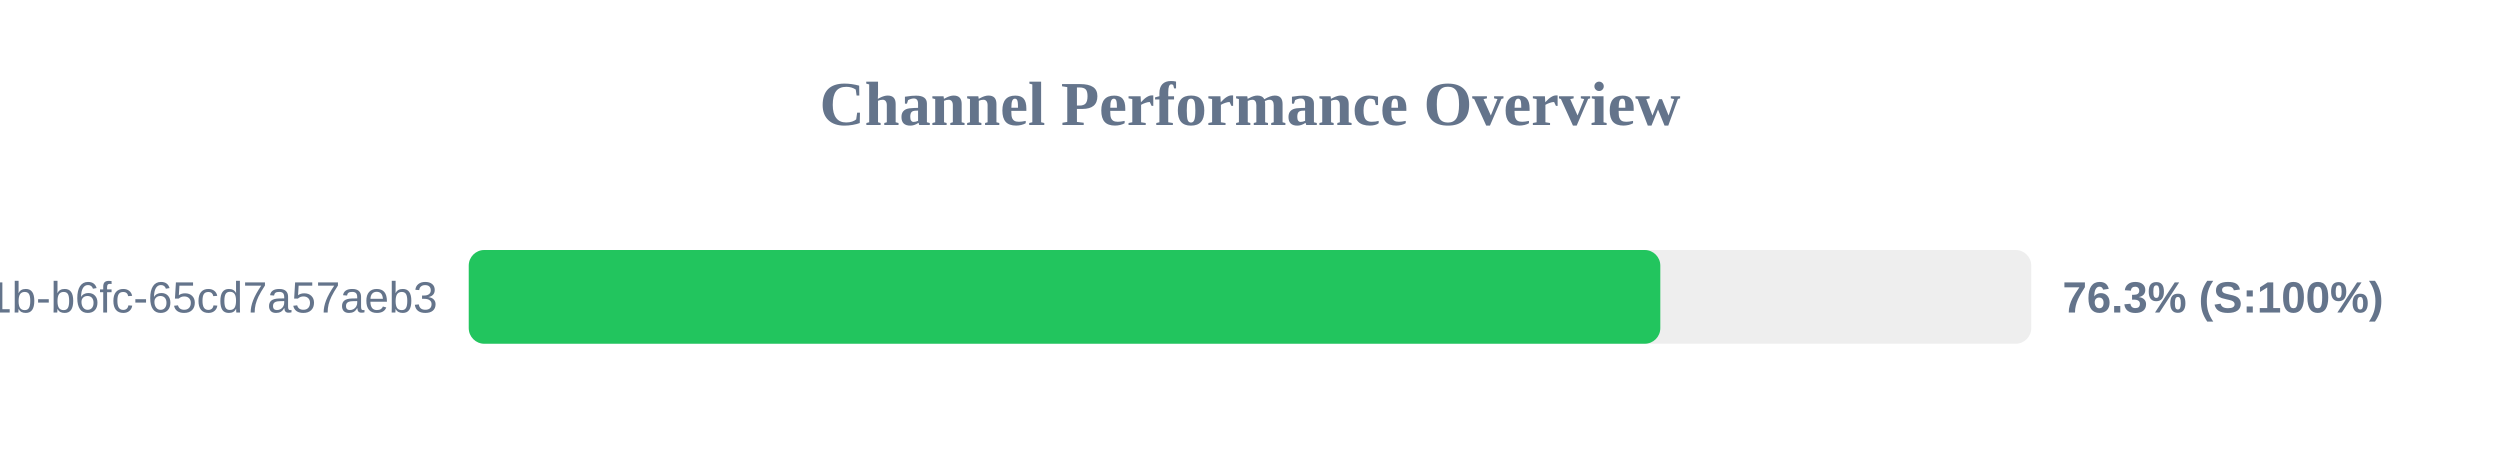
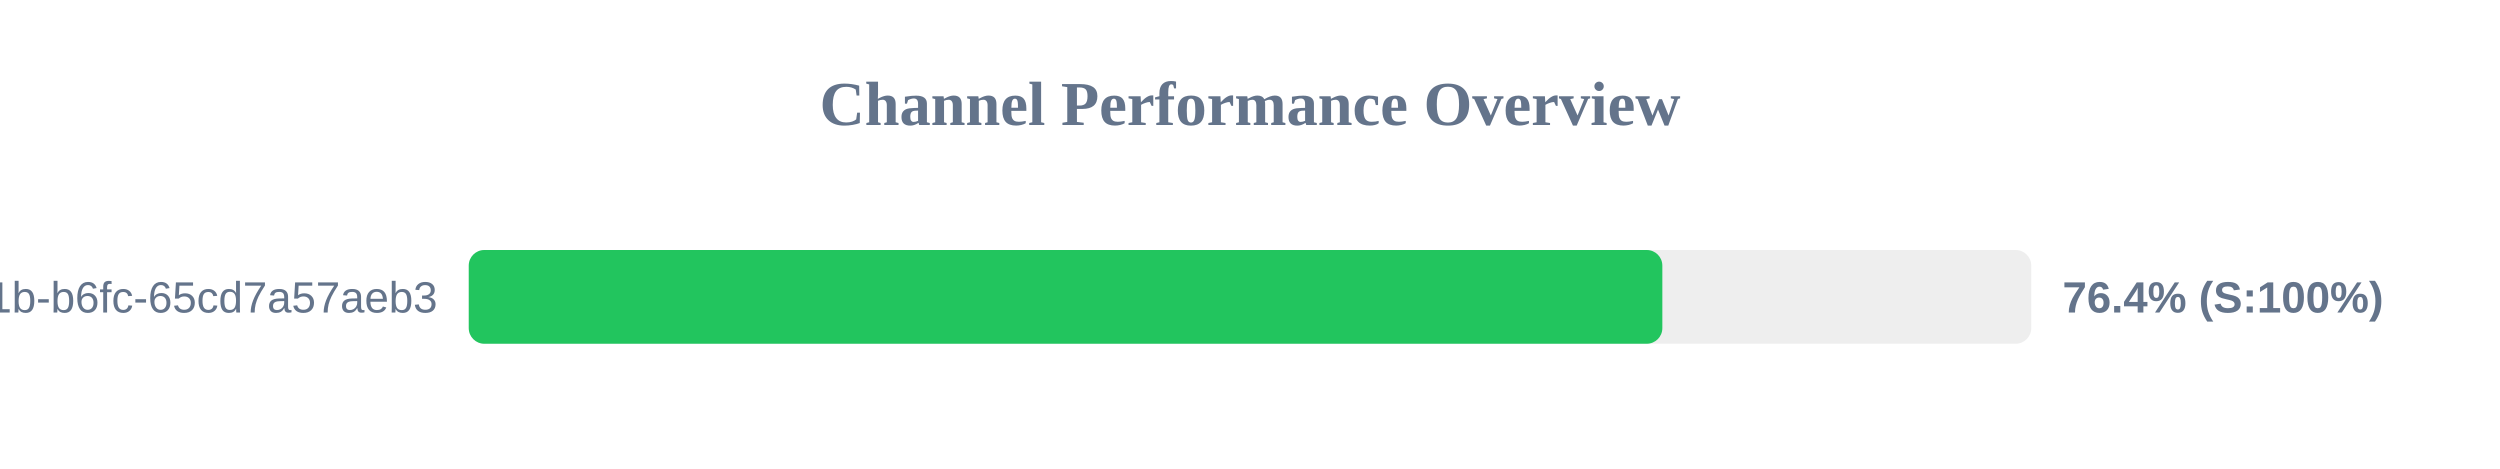
<svg xmlns="http://www.w3.org/2000/svg" width="800" height="150" version="1.1">
  <style>
        .row { font: 14px Arial; fill: #64748b; }
        .score { font: bold 14px Arial; fill: #64748b; }
    </style>
  <text x="400" y="40" text-anchor="middle" font-size="20px" font-weight="bold" fill="#64748b">Channel Performance Overview</text>
  <rect x="150" y="80" width="500" height="30" fill="#eee" rx="5" />
-   <rect x="150" y="80" width="381.3" height="30" fill="#22c55e" rx="5" />
+   <rect x="150" y="80" width="381.95" height="30" fill="#22c55e" rx="5" />
  <text x="140" y="100" text-anchor="end" class="row">?uuid=9c859345-959f-491b-b6fc-65cd7a57aeb3</text>
-   <text x="660" y="100" text-anchor="start" class="score">76.3% (S:100%)</text>
+   <text x="660" y="100" text-anchor="start" class="score">76.4% (S:100%)</text>
</svg>
